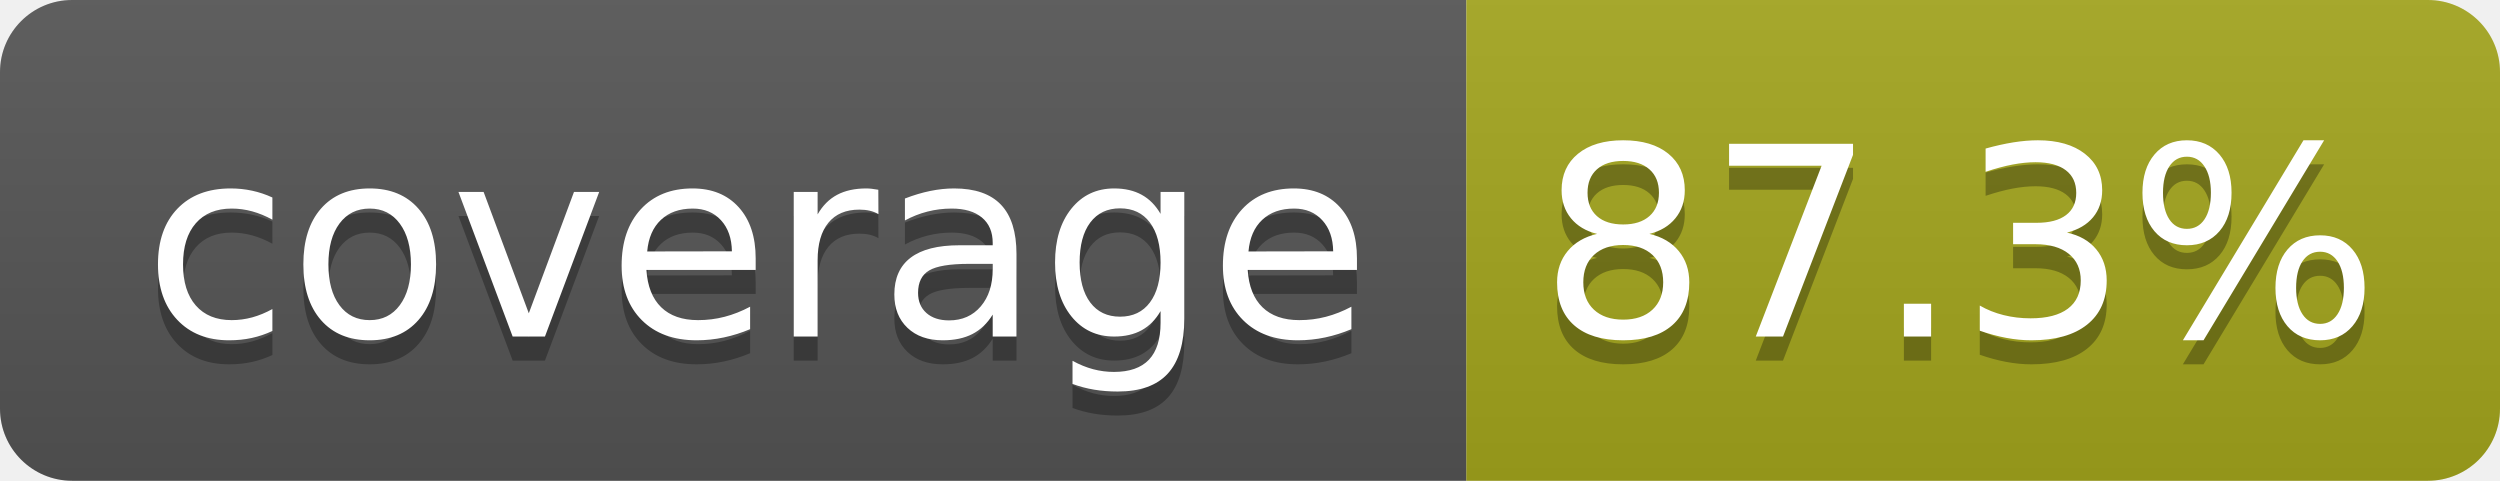
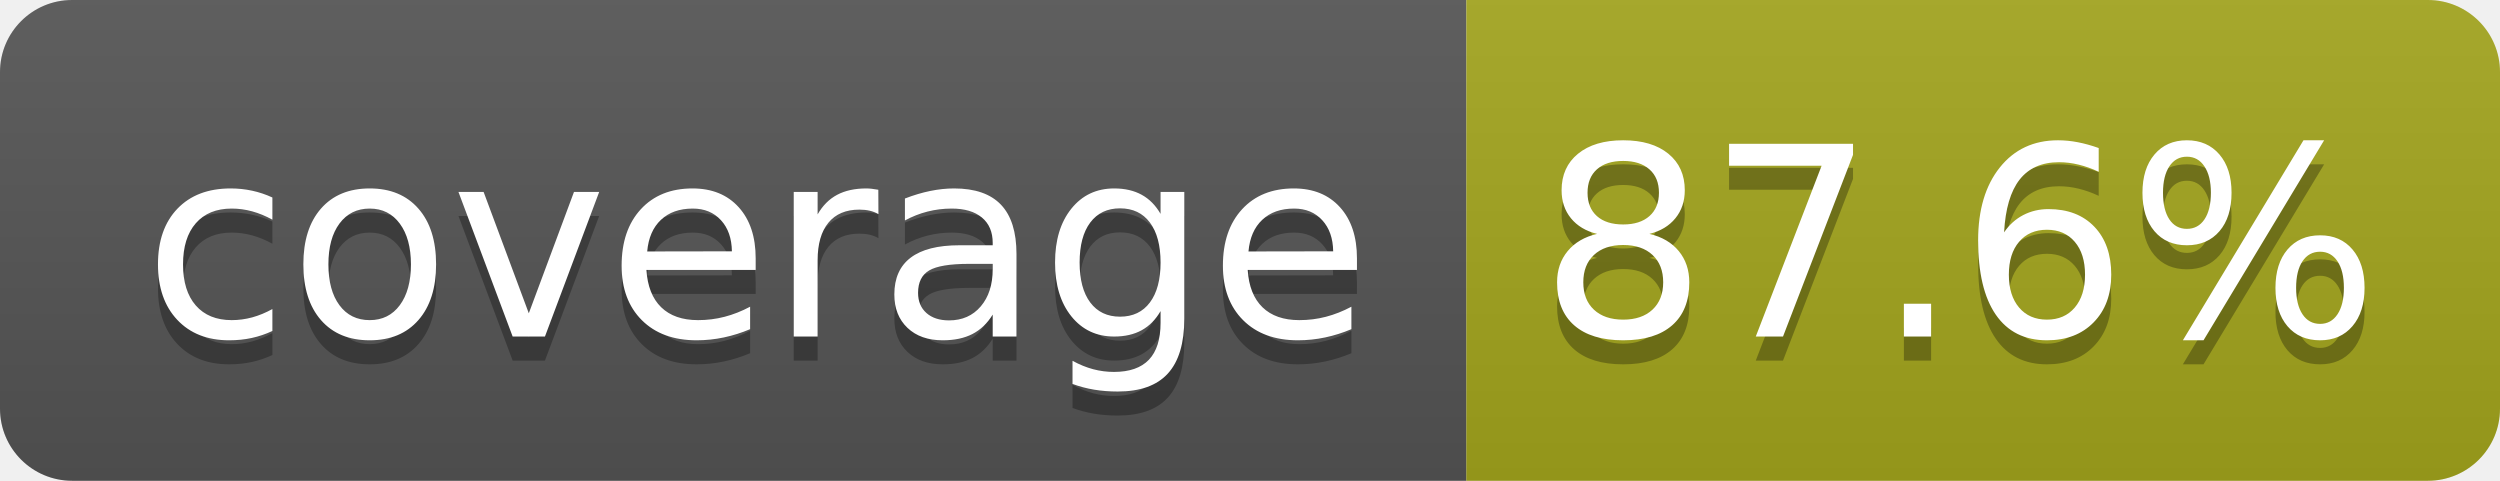
- <svg xmlns="http://www.w3.org/2000/svg" width="104" height="20" role="img" aria-label="coverage: 87.3%">
+ <svg xmlns="http://www.w3.org/2000/svg" width="104" height="20" role="img" aria-label="coverage: 87.6%">
  <linearGradient id="s" x2="0" y2="100%">
    <stop offset="0" stop-color="#bbb" stop-opacity=".1" />
    <stop offset="1" stop-opacity=".1" />
  </linearGradient>
  <clipPath id="r">
    <rect width="104" height="20" rx="3" fill="#fff" />
  </clipPath>
  <g clip-path="url(#r)">
    <rect width="61" height="20" fill="#555" />
    <rect x="61" width="43" height="20" fill="#a4a61d" />
    <rect width="104" height="20" fill="url(#s)" />
  </g>
  <g fill="#fff" text-anchor="middle" font-family="Verdana,Geneva,DejaVu Sans,sans-serif" text-rendering="geometricPrecision" font-size="110">
    <text aria-hidden="true" x="315" y="150" fill="#010101" fill-opacity=".3" transform="scale(.1)" textLength="510">coverage</text>
    <text x="315" y="140" transform="scale(.1)" fill="#fff" textLength="510">coverage</text>
-     <text aria-hidden="true" x="815" y="150" fill="#010101" fill-opacity=".3" transform="scale(.1)" textLength="330">87.3%</text>
-     <text x="815" y="140" transform="scale(.1)" fill="#fff" textLength="330">87.3%</text>
+     <text aria-hidden="true" x="815" y="150" fill="#010101" fill-opacity=".3" transform="scale(.1)" textLength="330">87.6%</text>
+     <text x="815" y="140" transform="scale(.1)" fill="#fff" textLength="330">87.6%</text>
  </g>
</svg>
